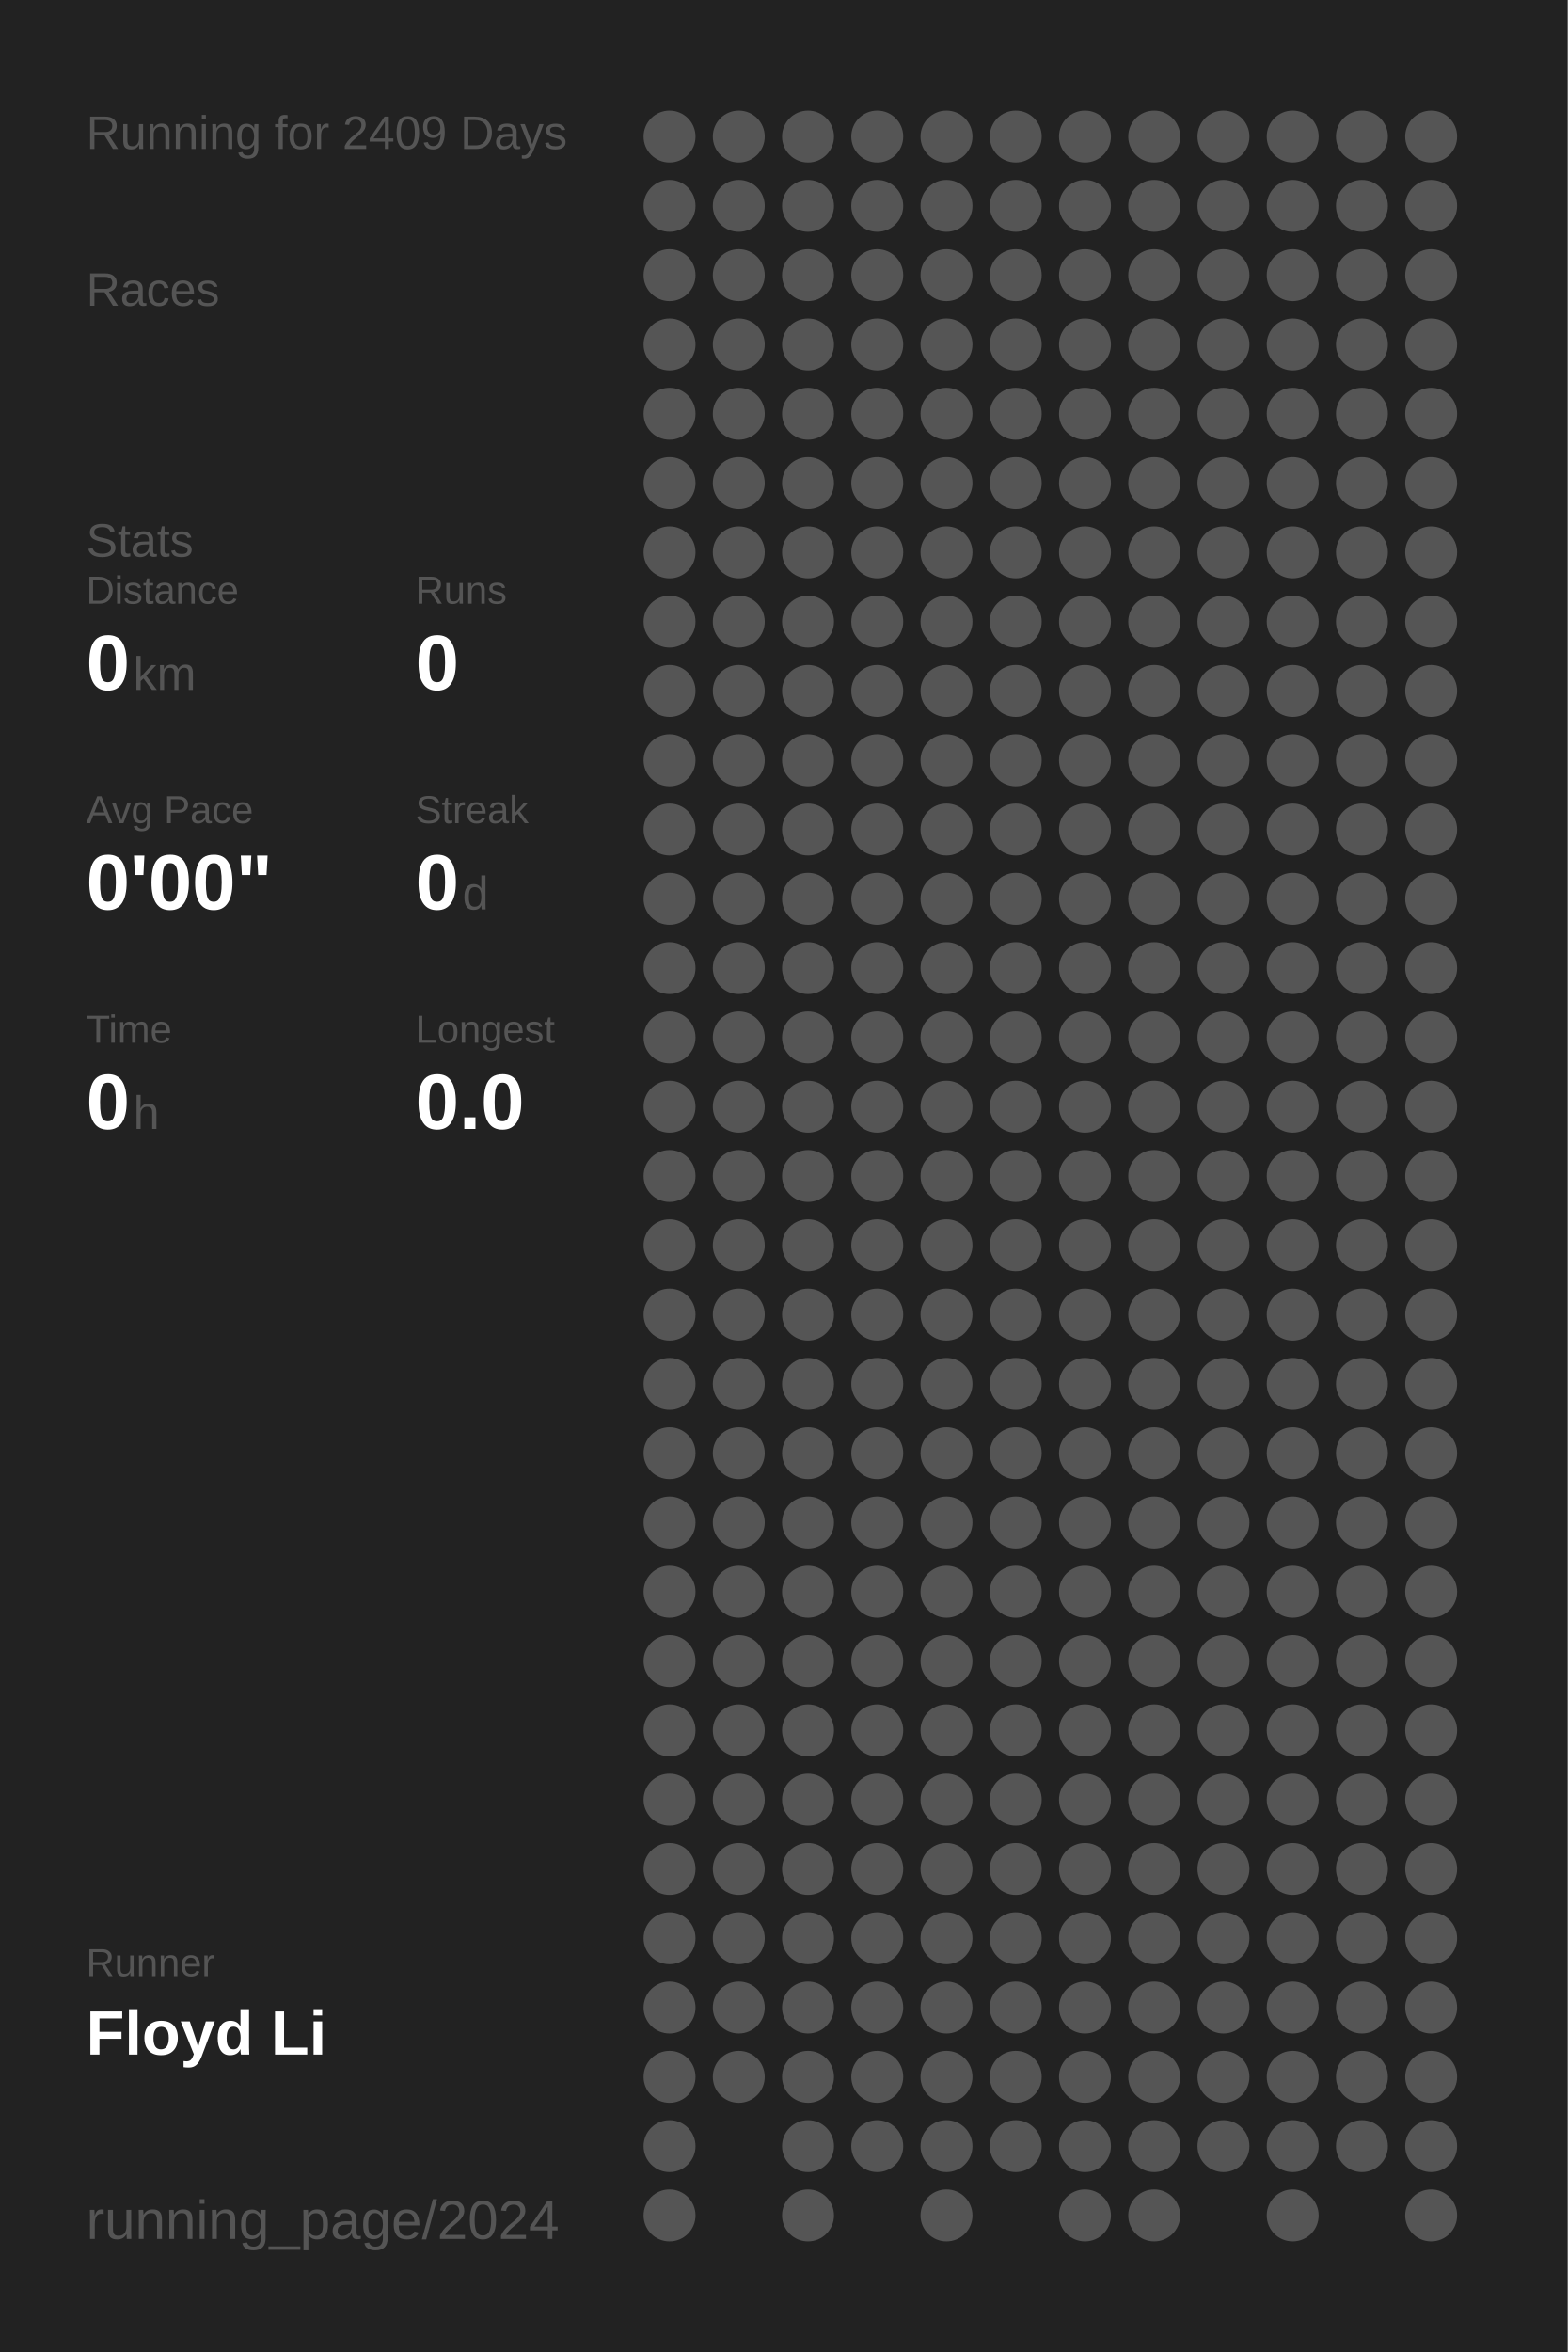
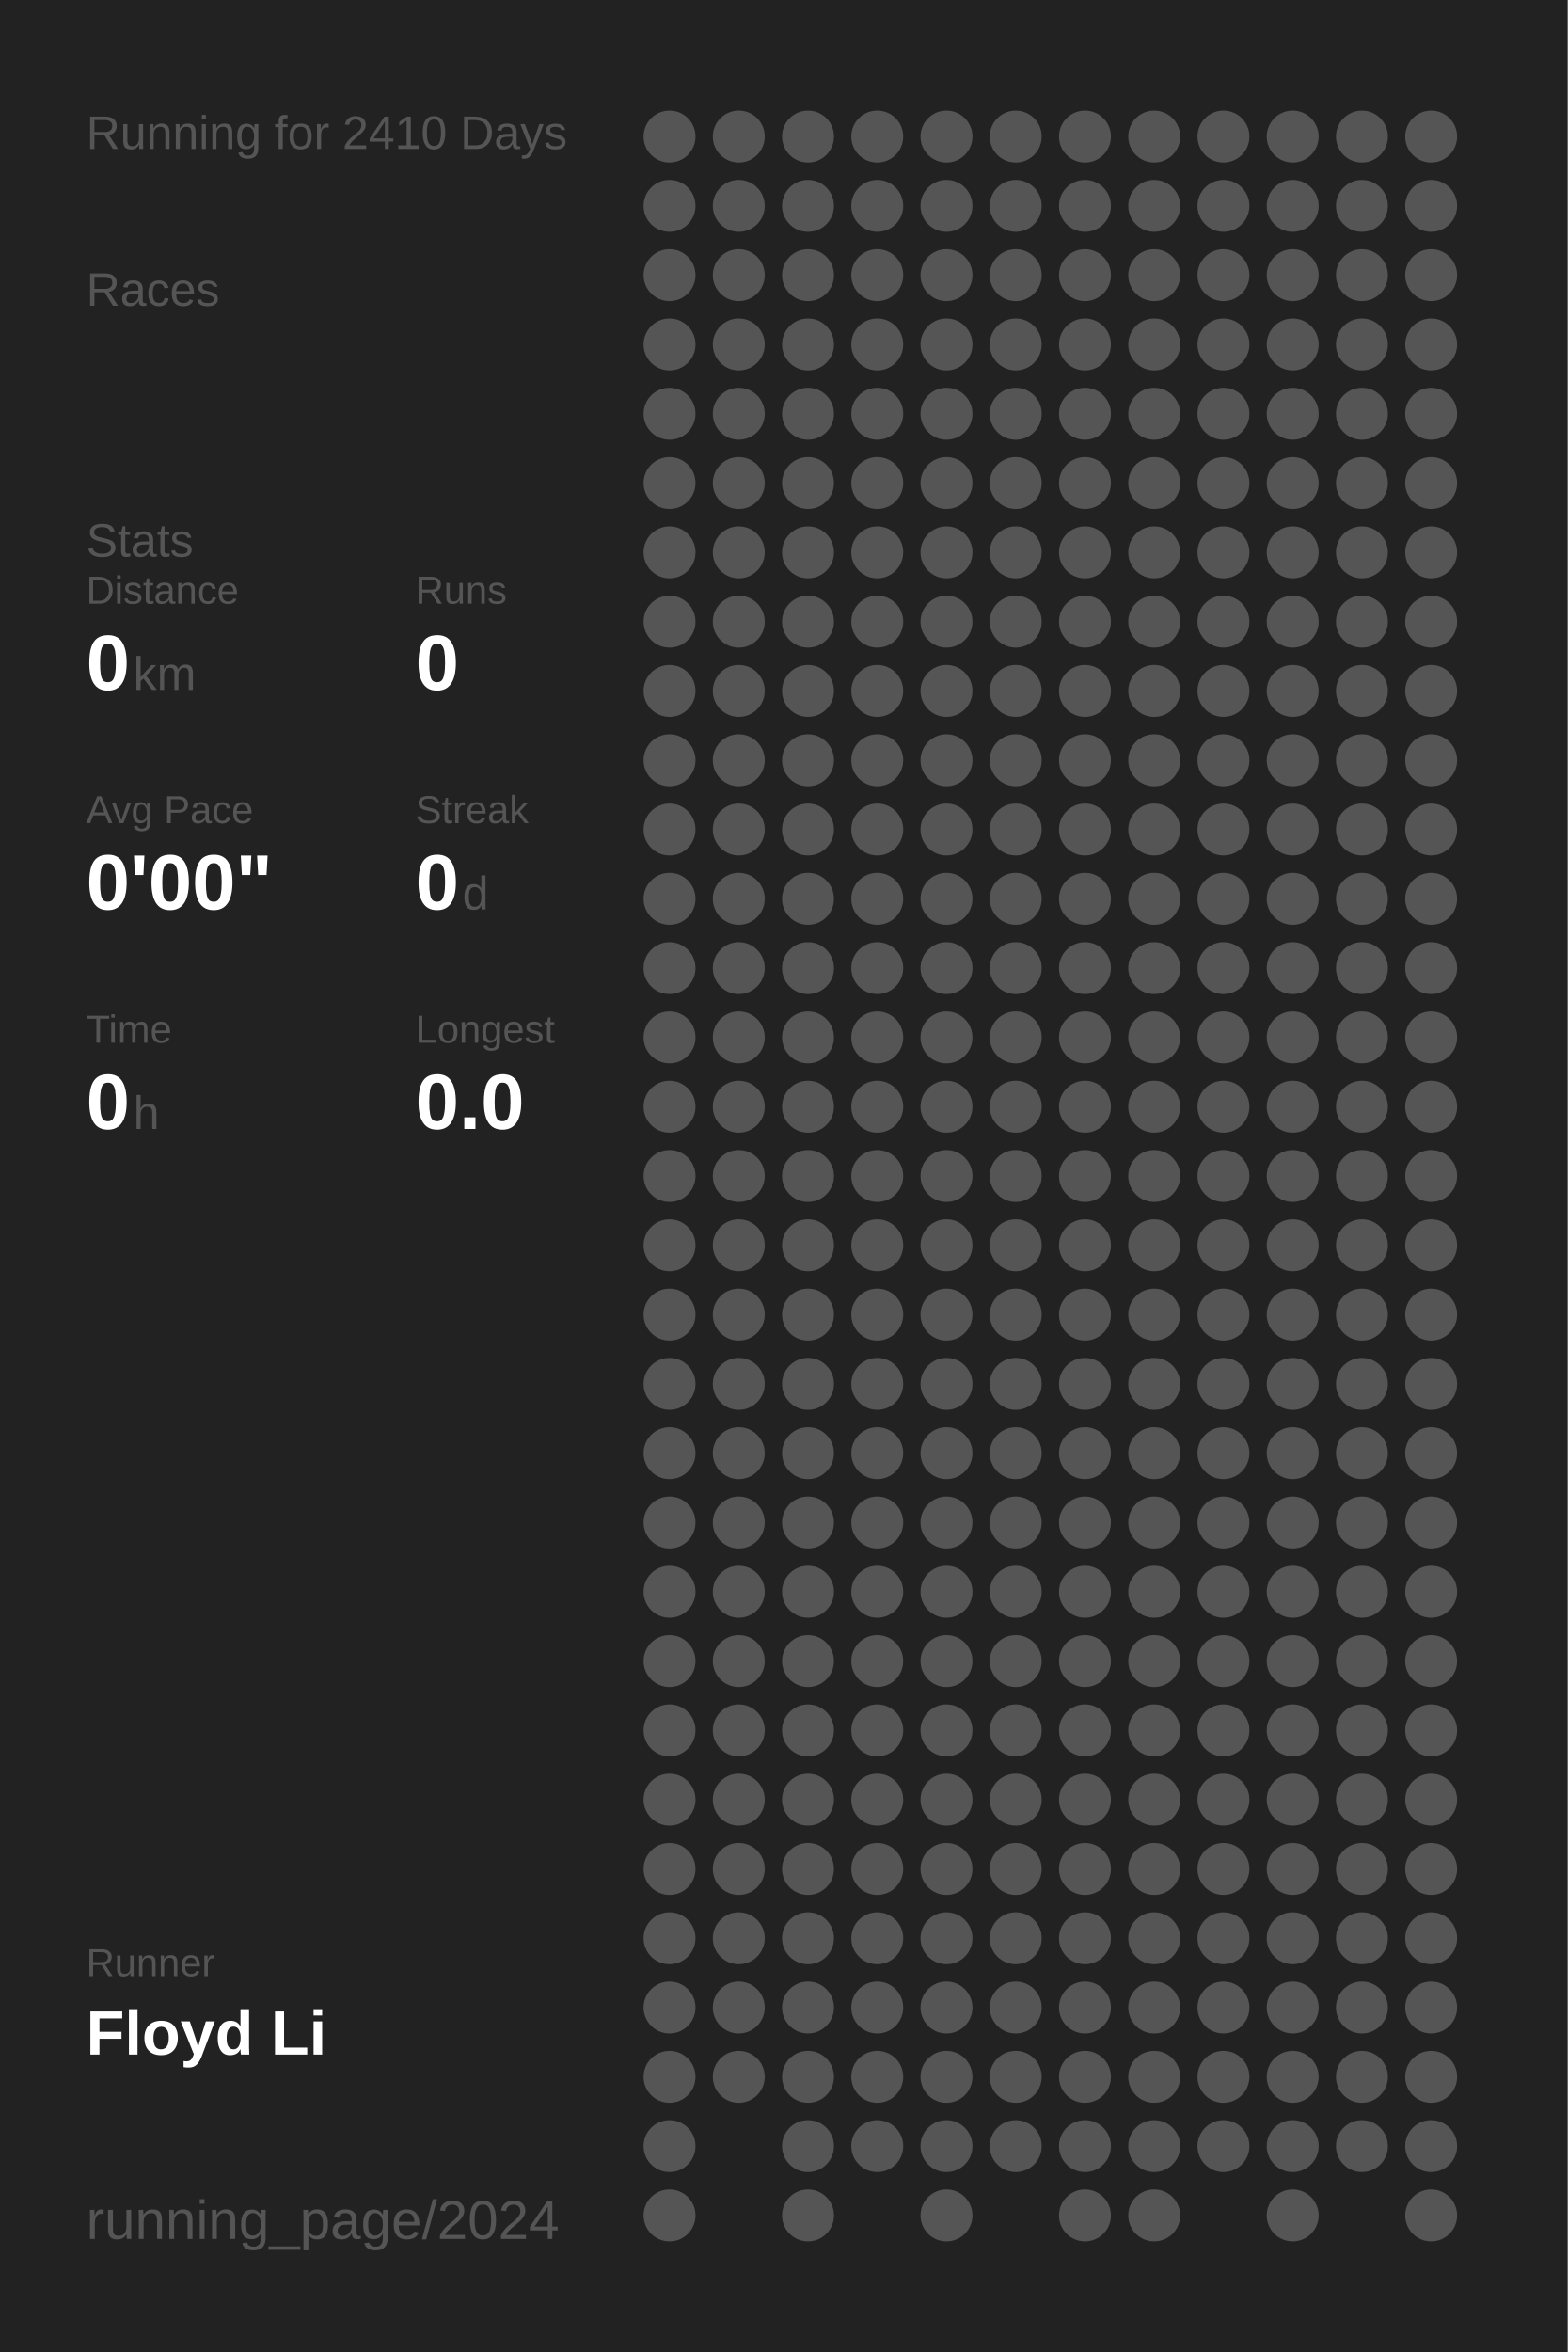
<svg xmlns="http://www.w3.org/2000/svg" baseProfile="full" height="300mm" version="1.1" viewBox="0,0,200,300" width="200mm">
  <defs />
  <rect fill="#222222" height="300" width="200" x="0" y="0" />
-   <text fill="#555555" style="font-size:6px; font-family:Arial;" x="11" y="19">Running for 2409 Days</text>
+   <text fill="#555555" style="font-size:6px; font-family:Arial;" x="11" y="19">Running for 2410 Days</text>
  <text fill="#555555" style="font-size:6px; font-family:Arial;" x="11" y="39">Races</text>
  <text fill="#555555" style="font-size:6px; font-family:Arial;" x="11" y="71">Stats</text>
  <text fill="#555555" style="font-size:5px; font-family:Arial;" x="11" y="77">Distance</text>
  <text fill="#FFFFFF" style="font-size:10px; font-family:Arial; font-weight:bold;" x="11" y="88">0</text>
  <text fill="#555555" style="font-size:6px; font-family:Arial;" x="17" y="88">km</text>
  <text fill="#555555" style="font-size:5px; font-family:Arial;" x="53" y="77">Runs</text>
  <text fill="#FFFFFF" style="font-size:10px; font-family:Arial; font-weight:bold;" x="53" y="88">0</text>
  <text fill="#555555" style="font-size:5px; font-family:Arial;" x="11" y="105">Avg Pace</text>
  <text fill="#FFFFFF" style="font-size:10px; font-family:Arial; font-weight:bold;" x="11" y="116">0'00"</text>
  <text fill="#555555" style="font-size:5px; font-family:Arial;" x="53" y="105">Streak</text>
  <text fill="#FFFFFF" style="font-size:10px; font-family:Arial; font-weight:bold;" x="53" y="116">0</text>
  <text fill="#555555" style="font-size:6px; font-family:Arial;" x="59" y="116">d</text>
  <text fill="#555555" style="font-size:5px; font-family:Arial;" x="11" y="133">Time</text>
  <text fill="#FFFFFF" style="font-size:10px; font-family:Arial; font-weight:bold;" x="11" y="144">0</text>
  <text fill="#555555" style="font-size:6px; font-family:Arial;" x="17" y="144">h</text>
  <text fill="#555555" style="font-size:5px; font-family:Arial;" x="53" y="133">Longest</text>
  <text fill="#FFFFFF" style="font-size:10px; font-family:Arial; font-weight:bold;" x="53" y="144">0.0</text>
  <text fill="#555555" style="font-size:5px; font-family:Arial;" x="11" y="252.065">Runner</text>
  <text fill="#FFFFFF" style="font-size:8px; font-family:Arial; font-weight:bold;" x="11" y="262.065">Floyd Li</text>
  <text fill="#555555" style="font-size:7px; font-family:Arial;" x="11" y="285.581">running_page/2024</text>
  <circle cx="85.417" cy="17.419" fill="#555555" r="3.312" />
  <circle cx="85.417" cy="26.258" fill="#555555" r="3.312" />
  <circle cx="85.417" cy="35.097" fill="#555555" r="3.312" />
  <circle cx="85.417" cy="43.935" fill="#555555" r="3.312" />
  <circle cx="85.417" cy="52.774" fill="#555555" r="3.312" />
  <circle cx="85.417" cy="61.613" fill="#555555" r="3.312" />
  <circle cx="85.417" cy="70.452" fill="#555555" r="3.312" />
  <circle cx="85.417" cy="79.29" fill="#555555" r="3.312" />
  <circle cx="85.417" cy="88.129" fill="#555555" r="3.312" />
  <circle cx="85.417" cy="96.968" fill="#555555" r="3.312" />
  <circle cx="85.417" cy="105.806" fill="#555555" r="3.312" />
  <circle cx="85.417" cy="114.645" fill="#555555" r="3.312" />
  <circle cx="85.417" cy="123.484" fill="#555555" r="3.312" />
  <circle cx="85.417" cy="132.323" fill="#555555" r="3.312" />
  <circle cx="85.417" cy="141.161" fill="#555555" r="3.312" />
  <circle cx="85.417" cy="150" fill="#555555" r="3.312" />
  <circle cx="85.417" cy="158.839" fill="#555555" r="3.312" />
  <circle cx="85.417" cy="167.677" fill="#555555" r="3.312" />
  <circle cx="85.417" cy="176.516" fill="#555555" r="3.312" />
  <circle cx="85.417" cy="185.355" fill="#555555" r="3.312" />
  <circle cx="85.417" cy="194.194" fill="#555555" r="3.312" />
  <circle cx="85.417" cy="203.032" fill="#555555" r="3.312" />
  <circle cx="85.417" cy="211.871" fill="#555555" r="3.312" />
  <circle cx="85.417" cy="220.71" fill="#555555" r="3.312" />
  <circle cx="85.417" cy="229.548" fill="#555555" r="3.312" />
  <circle cx="85.417" cy="238.387" fill="#555555" r="3.312" />
  <circle cx="85.417" cy="247.226" fill="#555555" r="3.312" />
  <circle cx="85.417" cy="256.065" fill="#555555" r="3.312" />
  <circle cx="85.417" cy="264.903" fill="#555555" r="3.312" />
  <circle cx="85.417" cy="273.742" fill="#555555" r="3.312" />
  <circle cx="85.417" cy="282.581" fill="#555555" r="3.312" />
  <circle cx="94.25" cy="17.419" fill="#555555" r="3.312" />
  <circle cx="94.25" cy="26.258" fill="#555555" r="3.312" />
  <circle cx="94.25" cy="35.097" fill="#555555" r="3.312" />
  <circle cx="94.25" cy="43.935" fill="#555555" r="3.312" />
  <circle cx="94.25" cy="52.774" fill="#555555" r="3.312" />
  <circle cx="94.25" cy="61.613" fill="#555555" r="3.312" />
  <circle cx="94.25" cy="70.452" fill="#555555" r="3.312" />
  <circle cx="94.25" cy="79.29" fill="#555555" r="3.312" />
  <circle cx="94.25" cy="88.129" fill="#555555" r="3.312" />
  <circle cx="94.25" cy="96.968" fill="#555555" r="3.312" />
  <circle cx="94.25" cy="105.806" fill="#555555" r="3.312" />
  <circle cx="94.25" cy="114.645" fill="#555555" r="3.312" />
  <circle cx="94.25" cy="123.484" fill="#555555" r="3.312" />
  <circle cx="94.25" cy="132.323" fill="#555555" r="3.312" />
  <circle cx="94.25" cy="141.161" fill="#555555" r="3.312" />
  <circle cx="94.25" cy="150" fill="#555555" r="3.312" />
  <circle cx="94.25" cy="158.839" fill="#555555" r="3.312" />
  <circle cx="94.25" cy="167.677" fill="#555555" r="3.312" />
  <circle cx="94.25" cy="176.516" fill="#555555" r="3.312" />
  <circle cx="94.25" cy="185.355" fill="#555555" r="3.312" />
  <circle cx="94.25" cy="194.194" fill="#555555" r="3.312" />
  <circle cx="94.25" cy="203.032" fill="#555555" r="3.312" />
  <circle cx="94.25" cy="211.871" fill="#555555" r="3.312" />
  <circle cx="94.25" cy="220.71" fill="#555555" r="3.312" />
  <circle cx="94.25" cy="229.548" fill="#555555" r="3.312" />
  <circle cx="94.25" cy="238.387" fill="#555555" r="3.312" />
  <circle cx="94.25" cy="247.226" fill="#555555" r="3.312" />
  <circle cx="94.25" cy="256.065" fill="#555555" r="3.312" />
  <circle cx="94.25" cy="264.903" fill="#555555" r="3.312" />
  <circle cx="103.083" cy="17.419" fill="#555555" r="3.312" />
  <circle cx="103.083" cy="26.258" fill="#555555" r="3.312" />
  <circle cx="103.083" cy="35.097" fill="#555555" r="3.312" />
  <circle cx="103.083" cy="43.935" fill="#555555" r="3.312" />
  <circle cx="103.083" cy="52.774" fill="#555555" r="3.312" />
  <circle cx="103.083" cy="61.613" fill="#555555" r="3.312" />
  <circle cx="103.083" cy="70.452" fill="#555555" r="3.312" />
  <circle cx="103.083" cy="79.29" fill="#555555" r="3.312" />
  <circle cx="103.083" cy="88.129" fill="#555555" r="3.312" />
  <circle cx="103.083" cy="96.968" fill="#555555" r="3.312" />
  <circle cx="103.083" cy="105.806" fill="#555555" r="3.312" />
  <circle cx="103.083" cy="114.645" fill="#555555" r="3.312" />
  <circle cx="103.083" cy="123.484" fill="#555555" r="3.312" />
  <circle cx="103.083" cy="132.323" fill="#555555" r="3.312" />
  <circle cx="103.083" cy="141.161" fill="#555555" r="3.312" />
  <circle cx="103.083" cy="150" fill="#555555" r="3.312" />
  <circle cx="103.083" cy="158.839" fill="#555555" r="3.312" />
  <circle cx="103.083" cy="167.677" fill="#555555" r="3.312" />
  <circle cx="103.083" cy="176.516" fill="#555555" r="3.312" />
  <circle cx="103.083" cy="185.355" fill="#555555" r="3.312" />
  <circle cx="103.083" cy="194.194" fill="#555555" r="3.312" />
  <circle cx="103.083" cy="203.032" fill="#555555" r="3.312" />
  <circle cx="103.083" cy="211.871" fill="#555555" r="3.312" />
  <circle cx="103.083" cy="220.71" fill="#555555" r="3.312" />
  <circle cx="103.083" cy="229.548" fill="#555555" r="3.312" />
  <circle cx="103.083" cy="238.387" fill="#555555" r="3.312" />
  <circle cx="103.083" cy="247.226" fill="#555555" r="3.312" />
  <circle cx="103.083" cy="256.065" fill="#555555" r="3.312" />
  <circle cx="103.083" cy="264.903" fill="#555555" r="3.312" />
  <circle cx="103.083" cy="273.742" fill="#555555" r="3.312" />
  <circle cx="103.083" cy="282.581" fill="#555555" r="3.312" />
  <circle cx="111.917" cy="17.419" fill="#555555" r="3.312" />
  <circle cx="111.917" cy="26.258" fill="#555555" r="3.312" />
  <circle cx="111.917" cy="35.097" fill="#555555" r="3.312" />
  <circle cx="111.917" cy="43.935" fill="#555555" r="3.312" />
  <circle cx="111.917" cy="52.774" fill="#555555" r="3.312" />
  <circle cx="111.917" cy="61.613" fill="#555555" r="3.312" />
  <circle cx="111.917" cy="70.452" fill="#555555" r="3.312" />
  <circle cx="111.917" cy="79.29" fill="#555555" r="3.312" />
  <circle cx="111.917" cy="88.129" fill="#555555" r="3.312" />
  <circle cx="111.917" cy="96.968" fill="#555555" r="3.312" />
  <circle cx="111.917" cy="105.806" fill="#555555" r="3.312" />
  <circle cx="111.917" cy="114.645" fill="#555555" r="3.312" />
  <circle cx="111.917" cy="123.484" fill="#555555" r="3.312" />
  <circle cx="111.917" cy="132.323" fill="#555555" r="3.312" />
  <circle cx="111.917" cy="141.161" fill="#555555" r="3.312" />
  <circle cx="111.917" cy="150" fill="#555555" r="3.312" />
  <circle cx="111.917" cy="158.839" fill="#555555" r="3.312" />
  <circle cx="111.917" cy="167.677" fill="#555555" r="3.312" />
  <circle cx="111.917" cy="176.516" fill="#555555" r="3.312" />
  <circle cx="111.917" cy="185.355" fill="#555555" r="3.312" />
  <circle cx="111.917" cy="194.194" fill="#555555" r="3.312" />
  <circle cx="111.917" cy="203.032" fill="#555555" r="3.312" />
  <circle cx="111.917" cy="211.871" fill="#555555" r="3.312" />
  <circle cx="111.917" cy="220.71" fill="#555555" r="3.312" />
  <circle cx="111.917" cy="229.548" fill="#555555" r="3.312" />
  <circle cx="111.917" cy="238.387" fill="#555555" r="3.312" />
  <circle cx="111.917" cy="247.226" fill="#555555" r="3.312" />
  <circle cx="111.917" cy="256.065" fill="#555555" r="3.312" />
  <circle cx="111.917" cy="264.903" fill="#555555" r="3.312" />
  <circle cx="111.917" cy="273.742" fill="#555555" r="3.312" />
  <circle cx="120.75" cy="17.419" fill="#555555" r="3.312" />
  <circle cx="120.75" cy="26.258" fill="#555555" r="3.312" />
  <circle cx="120.75" cy="35.097" fill="#555555" r="3.312" />
  <circle cx="120.75" cy="43.935" fill="#555555" r="3.312" />
  <circle cx="120.75" cy="52.774" fill="#555555" r="3.312" />
  <circle cx="120.75" cy="61.613" fill="#555555" r="3.312" />
  <circle cx="120.75" cy="70.452" fill="#555555" r="3.312" />
  <circle cx="120.75" cy="79.29" fill="#555555" r="3.312" />
  <circle cx="120.75" cy="88.129" fill="#555555" r="3.312" />
  <circle cx="120.75" cy="96.968" fill="#555555" r="3.312" />
  <circle cx="120.75" cy="105.806" fill="#555555" r="3.312" />
  <circle cx="120.75" cy="114.645" fill="#555555" r="3.312" />
  <circle cx="120.75" cy="123.484" fill="#555555" r="3.312" />
  <circle cx="120.75" cy="132.323" fill="#555555" r="3.312" />
  <circle cx="120.75" cy="141.161" fill="#555555" r="3.312" />
  <circle cx="120.75" cy="150" fill="#555555" r="3.312" />
  <circle cx="120.75" cy="158.839" fill="#555555" r="3.312" />
  <circle cx="120.75" cy="167.677" fill="#555555" r="3.312" />
  <circle cx="120.75" cy="176.516" fill="#555555" r="3.312" />
  <circle cx="120.75" cy="185.355" fill="#555555" r="3.312" />
  <circle cx="120.75" cy="194.194" fill="#555555" r="3.312" />
  <circle cx="120.75" cy="203.032" fill="#555555" r="3.312" />
  <circle cx="120.75" cy="211.871" fill="#555555" r="3.312" />
  <circle cx="120.75" cy="220.71" fill="#555555" r="3.312" />
  <circle cx="120.75" cy="229.548" fill="#555555" r="3.312" />
  <circle cx="120.75" cy="238.387" fill="#555555" r="3.312" />
  <circle cx="120.75" cy="247.226" fill="#555555" r="3.312" />
  <circle cx="120.75" cy="256.065" fill="#555555" r="3.312" />
  <circle cx="120.75" cy="264.903" fill="#555555" r="3.312" />
  <circle cx="120.75" cy="273.742" fill="#555555" r="3.312" />
  <circle cx="120.75" cy="282.581" fill="#555555" r="3.312" />
  <circle cx="129.583" cy="17.419" fill="#555555" r="3.312" />
  <circle cx="129.583" cy="26.258" fill="#555555" r="3.312" />
  <circle cx="129.583" cy="35.097" fill="#555555" r="3.312" />
  <circle cx="129.583" cy="43.935" fill="#555555" r="3.312" />
  <circle cx="129.583" cy="52.774" fill="#555555" r="3.312" />
  <circle cx="129.583" cy="61.613" fill="#555555" r="3.312" />
  <circle cx="129.583" cy="70.452" fill="#555555" r="3.312" />
  <circle cx="129.583" cy="79.29" fill="#555555" r="3.312" />
  <circle cx="129.583" cy="88.129" fill="#555555" r="3.312" />
  <circle cx="129.583" cy="96.968" fill="#555555" r="3.312" />
  <circle cx="129.583" cy="105.806" fill="#555555" r="3.312" />
  <circle cx="129.583" cy="114.645" fill="#555555" r="3.312" />
  <circle cx="129.583" cy="123.484" fill="#555555" r="3.312" />
  <circle cx="129.583" cy="132.323" fill="#555555" r="3.312" />
  <circle cx="129.583" cy="141.161" fill="#555555" r="3.312" />
  <circle cx="129.583" cy="150" fill="#555555" r="3.312" />
  <circle cx="129.583" cy="158.839" fill="#555555" r="3.312" />
  <circle cx="129.583" cy="167.677" fill="#555555" r="3.312" />
  <circle cx="129.583" cy="176.516" fill="#555555" r="3.312" />
  <circle cx="129.583" cy="185.355" fill="#555555" r="3.312" />
  <circle cx="129.583" cy="194.194" fill="#555555" r="3.312" />
  <circle cx="129.583" cy="203.032" fill="#555555" r="3.312" />
  <circle cx="129.583" cy="211.871" fill="#555555" r="3.312" />
  <circle cx="129.583" cy="220.71" fill="#555555" r="3.312" />
  <circle cx="129.583" cy="229.548" fill="#555555" r="3.312" />
  <circle cx="129.583" cy="238.387" fill="#555555" r="3.312" />
  <circle cx="129.583" cy="247.226" fill="#555555" r="3.312" />
  <circle cx="129.583" cy="256.065" fill="#555555" r="3.312" />
  <circle cx="129.583" cy="264.903" fill="#555555" r="3.312" />
  <circle cx="129.583" cy="273.742" fill="#555555" r="3.312" />
  <circle cx="138.417" cy="17.419" fill="#555555" r="3.312" />
  <circle cx="138.417" cy="26.258" fill="#555555" r="3.312" />
  <circle cx="138.417" cy="35.097" fill="#555555" r="3.312" />
  <circle cx="138.417" cy="43.935" fill="#555555" r="3.312" />
  <circle cx="138.417" cy="52.774" fill="#555555" r="3.312" />
  <circle cx="138.417" cy="61.613" fill="#555555" r="3.312" />
  <circle cx="138.417" cy="70.452" fill="#555555" r="3.312" />
  <circle cx="138.417" cy="79.29" fill="#555555" r="3.312" />
  <circle cx="138.417" cy="88.129" fill="#555555" r="3.312" />
  <circle cx="138.417" cy="96.968" fill="#555555" r="3.312" />
  <circle cx="138.417" cy="105.806" fill="#555555" r="3.312" />
  <circle cx="138.417" cy="114.645" fill="#555555" r="3.312" />
  <circle cx="138.417" cy="123.484" fill="#555555" r="3.312" />
  <circle cx="138.417" cy="132.323" fill="#555555" r="3.312" />
  <circle cx="138.417" cy="141.161" fill="#555555" r="3.312" />
  <circle cx="138.417" cy="150" fill="#555555" r="3.312" />
  <circle cx="138.417" cy="158.839" fill="#555555" r="3.312" />
  <circle cx="138.417" cy="167.677" fill="#555555" r="3.312" />
  <circle cx="138.417" cy="176.516" fill="#555555" r="3.312" />
  <circle cx="138.417" cy="185.355" fill="#555555" r="3.312" />
  <circle cx="138.417" cy="194.194" fill="#555555" r="3.312" />
  <circle cx="138.417" cy="203.032" fill="#555555" r="3.312" />
  <circle cx="138.417" cy="211.871" fill="#555555" r="3.312" />
  <circle cx="138.417" cy="220.71" fill="#555555" r="3.312" />
  <circle cx="138.417" cy="229.548" fill="#555555" r="3.312" />
  <circle cx="138.417" cy="238.387" fill="#555555" r="3.312" />
  <circle cx="138.417" cy="247.226" fill="#555555" r="3.312" />
  <circle cx="138.417" cy="256.065" fill="#555555" r="3.312" />
  <circle cx="138.417" cy="264.903" fill="#555555" r="3.312" />
  <circle cx="138.417" cy="273.742" fill="#555555" r="3.312" />
  <circle cx="138.417" cy="282.581" fill="#555555" r="3.312" />
  <circle cx="147.25" cy="17.419" fill="#555555" r="3.312" />
  <circle cx="147.25" cy="26.258" fill="#555555" r="3.312" />
  <circle cx="147.25" cy="35.097" fill="#555555" r="3.312" />
  <circle cx="147.25" cy="43.935" fill="#555555" r="3.312" />
  <circle cx="147.25" cy="52.774" fill="#555555" r="3.312" />
  <circle cx="147.25" cy="61.613" fill="#555555" r="3.312" />
  <circle cx="147.25" cy="70.452" fill="#555555" r="3.312" />
  <circle cx="147.25" cy="79.29" fill="#555555" r="3.312" />
  <circle cx="147.25" cy="88.129" fill="#555555" r="3.312" />
  <circle cx="147.25" cy="96.968" fill="#555555" r="3.312" />
  <circle cx="147.25" cy="105.806" fill="#555555" r="3.312" />
  <circle cx="147.25" cy="114.645" fill="#555555" r="3.312" />
  <circle cx="147.25" cy="123.484" fill="#555555" r="3.312" />
  <circle cx="147.25" cy="132.323" fill="#555555" r="3.312" />
  <circle cx="147.25" cy="141.161" fill="#555555" r="3.312" />
  <circle cx="147.25" cy="150" fill="#555555" r="3.312" />
  <circle cx="147.25" cy="158.839" fill="#555555" r="3.312" />
  <circle cx="147.25" cy="167.677" fill="#555555" r="3.312" />
  <circle cx="147.25" cy="176.516" fill="#555555" r="3.312" />
  <circle cx="147.25" cy="185.355" fill="#555555" r="3.312" />
  <circle cx="147.25" cy="194.194" fill="#555555" r="3.312" />
  <circle cx="147.25" cy="203.032" fill="#555555" r="3.312" />
  <circle cx="147.25" cy="211.871" fill="#555555" r="3.312" />
  <circle cx="147.25" cy="220.71" fill="#555555" r="3.312" />
  <circle cx="147.25" cy="229.548" fill="#555555" r="3.312" />
  <circle cx="147.25" cy="238.387" fill="#555555" r="3.312" />
  <circle cx="147.25" cy="247.226" fill="#555555" r="3.312" />
  <circle cx="147.25" cy="256.065" fill="#555555" r="3.312" />
  <circle cx="147.25" cy="264.903" fill="#555555" r="3.312" />
  <circle cx="147.25" cy="273.742" fill="#555555" r="3.312" />
  <circle cx="147.25" cy="282.581" fill="#555555" r="3.312" />
  <circle cx="156.083" cy="17.419" fill="#555555" r="3.312" />
  <circle cx="156.083" cy="26.258" fill="#555555" r="3.312" />
  <circle cx="156.083" cy="35.097" fill="#555555" r="3.312" />
  <circle cx="156.083" cy="43.935" fill="#555555" r="3.312" />
  <circle cx="156.083" cy="52.774" fill="#555555" r="3.312" />
  <circle cx="156.083" cy="61.613" fill="#555555" r="3.312" />
  <circle cx="156.083" cy="70.452" fill="#555555" r="3.312" />
  <circle cx="156.083" cy="79.29" fill="#555555" r="3.312" />
  <circle cx="156.083" cy="88.129" fill="#555555" r="3.312" />
  <circle cx="156.083" cy="96.968" fill="#555555" r="3.312" />
  <circle cx="156.083" cy="105.806" fill="#555555" r="3.312" />
  <circle cx="156.083" cy="114.645" fill="#555555" r="3.312" />
  <circle cx="156.083" cy="123.484" fill="#555555" r="3.312" />
  <circle cx="156.083" cy="132.323" fill="#555555" r="3.312" />
  <circle cx="156.083" cy="141.161" fill="#555555" r="3.312" />
  <circle cx="156.083" cy="150" fill="#555555" r="3.312" />
  <circle cx="156.083" cy="158.839" fill="#555555" r="3.312" />
  <circle cx="156.083" cy="167.677" fill="#555555" r="3.312" />
  <circle cx="156.083" cy="176.516" fill="#555555" r="3.312" />
  <circle cx="156.083" cy="185.355" fill="#555555" r="3.312" />
  <circle cx="156.083" cy="194.194" fill="#555555" r="3.312" />
  <circle cx="156.083" cy="203.032" fill="#555555" r="3.312" />
  <circle cx="156.083" cy="211.871" fill="#555555" r="3.312" />
  <circle cx="156.083" cy="220.71" fill="#555555" r="3.312" />
  <circle cx="156.083" cy="229.548" fill="#555555" r="3.312" />
  <circle cx="156.083" cy="238.387" fill="#555555" r="3.312" />
  <circle cx="156.083" cy="247.226" fill="#555555" r="3.312" />
  <circle cx="156.083" cy="256.065" fill="#555555" r="3.312" />
  <circle cx="156.083" cy="264.903" fill="#555555" r="3.312" />
  <circle cx="156.083" cy="273.742" fill="#555555" r="3.312" />
  <circle cx="164.917" cy="17.419" fill="#555555" r="3.312" />
  <circle cx="164.917" cy="26.258" fill="#555555" r="3.312" />
  <circle cx="164.917" cy="35.097" fill="#555555" r="3.312" />
  <circle cx="164.917" cy="43.935" fill="#555555" r="3.312" />
  <circle cx="164.917" cy="52.774" fill="#555555" r="3.312" />
  <circle cx="164.917" cy="61.613" fill="#555555" r="3.312" />
  <circle cx="164.917" cy="70.452" fill="#555555" r="3.312" />
  <circle cx="164.917" cy="79.29" fill="#555555" r="3.312" />
  <circle cx="164.917" cy="88.129" fill="#555555" r="3.312" />
  <circle cx="164.917" cy="96.968" fill="#555555" r="3.312" />
  <circle cx="164.917" cy="105.806" fill="#555555" r="3.312" />
  <circle cx="164.917" cy="114.645" fill="#555555" r="3.312" />
  <circle cx="164.917" cy="123.484" fill="#555555" r="3.312" />
  <circle cx="164.917" cy="132.323" fill="#555555" r="3.312" />
  <circle cx="164.917" cy="141.161" fill="#555555" r="3.312" />
  <circle cx="164.917" cy="150" fill="#555555" r="3.312" />
  <circle cx="164.917" cy="158.839" fill="#555555" r="3.312" />
  <circle cx="164.917" cy="167.677" fill="#555555" r="3.312" />
  <circle cx="164.917" cy="176.516" fill="#555555" r="3.312" />
  <circle cx="164.917" cy="185.355" fill="#555555" r="3.312" />
  <circle cx="164.917" cy="194.194" fill="#555555" r="3.312" />
  <circle cx="164.917" cy="203.032" fill="#555555" r="3.312" />
  <circle cx="164.917" cy="211.871" fill="#555555" r="3.312" />
  <circle cx="164.917" cy="220.71" fill="#555555" r="3.312" />
  <circle cx="164.917" cy="229.548" fill="#555555" r="3.312" />
  <circle cx="164.917" cy="238.387" fill="#555555" r="3.312" />
  <circle cx="164.917" cy="247.226" fill="#555555" r="3.312" />
  <circle cx="164.917" cy="256.065" fill="#555555" r="3.312" />
  <circle cx="164.917" cy="264.903" fill="#555555" r="3.312" />
  <circle cx="164.917" cy="273.742" fill="#555555" r="3.312" />
  <circle cx="164.917" cy="282.581" fill="#555555" r="3.312" />
  <circle cx="173.75" cy="17.419" fill="#555555" r="3.312" />
  <circle cx="173.75" cy="26.258" fill="#555555" r="3.312" />
  <circle cx="173.75" cy="35.097" fill="#555555" r="3.312" />
  <circle cx="173.75" cy="43.935" fill="#555555" r="3.312" />
  <circle cx="173.75" cy="52.774" fill="#555555" r="3.312" />
  <circle cx="173.75" cy="61.613" fill="#555555" r="3.312" />
  <circle cx="173.75" cy="70.452" fill="#555555" r="3.312" />
  <circle cx="173.75" cy="79.29" fill="#555555" r="3.312" />
  <circle cx="173.75" cy="88.129" fill="#555555" r="3.312" />
  <circle cx="173.75" cy="96.968" fill="#555555" r="3.312" />
  <circle cx="173.75" cy="105.806" fill="#555555" r="3.312" />
  <circle cx="173.75" cy="114.645" fill="#555555" r="3.312" />
  <circle cx="173.75" cy="123.484" fill="#555555" r="3.312" />
  <circle cx="173.75" cy="132.323" fill="#555555" r="3.312" />
  <circle cx="173.75" cy="141.161" fill="#555555" r="3.312" />
  <circle cx="173.75" cy="150" fill="#555555" r="3.312" />
  <circle cx="173.75" cy="158.839" fill="#555555" r="3.312" />
  <circle cx="173.75" cy="167.677" fill="#555555" r="3.312" />
  <circle cx="173.75" cy="176.516" fill="#555555" r="3.312" />
  <circle cx="173.75" cy="185.355" fill="#555555" r="3.312" />
  <circle cx="173.75" cy="194.194" fill="#555555" r="3.312" />
  <circle cx="173.75" cy="203.032" fill="#555555" r="3.312" />
  <circle cx="173.75" cy="211.871" fill="#555555" r="3.312" />
  <circle cx="173.75" cy="220.71" fill="#555555" r="3.312" />
  <circle cx="173.75" cy="229.548" fill="#555555" r="3.312" />
  <circle cx="173.75" cy="238.387" fill="#555555" r="3.312" />
  <circle cx="173.75" cy="247.226" fill="#555555" r="3.312" />
  <circle cx="173.75" cy="256.065" fill="#555555" r="3.312" />
  <circle cx="173.75" cy="264.903" fill="#555555" r="3.312" />
  <circle cx="173.75" cy="273.742" fill="#555555" r="3.312" />
  <circle cx="182.583" cy="17.419" fill="#555555" r="3.312" />
  <circle cx="182.583" cy="26.258" fill="#555555" r="3.312" />
  <circle cx="182.583" cy="35.097" fill="#555555" r="3.312" />
  <circle cx="182.583" cy="43.935" fill="#555555" r="3.312" />
  <circle cx="182.583" cy="52.774" fill="#555555" r="3.312" />
  <circle cx="182.583" cy="61.613" fill="#555555" r="3.312" />
  <circle cx="182.583" cy="70.452" fill="#555555" r="3.312" />
  <circle cx="182.583" cy="79.29" fill="#555555" r="3.312" />
  <circle cx="182.583" cy="88.129" fill="#555555" r="3.312" />
  <circle cx="182.583" cy="96.968" fill="#555555" r="3.312" />
  <circle cx="182.583" cy="105.806" fill="#555555" r="3.312" />
  <circle cx="182.583" cy="114.645" fill="#555555" r="3.312" />
  <circle cx="182.583" cy="123.484" fill="#555555" r="3.312" />
  <circle cx="182.583" cy="132.323" fill="#555555" r="3.312" />
  <circle cx="182.583" cy="141.161" fill="#555555" r="3.312" />
  <circle cx="182.583" cy="150" fill="#555555" r="3.312" />
  <circle cx="182.583" cy="158.839" fill="#555555" r="3.312" />
  <circle cx="182.583" cy="167.677" fill="#555555" r="3.312" />
  <circle cx="182.583" cy="176.516" fill="#555555" r="3.312" />
  <circle cx="182.583" cy="185.355" fill="#555555" r="3.312" />
  <circle cx="182.583" cy="194.194" fill="#555555" r="3.312" />
  <circle cx="182.583" cy="203.032" fill="#555555" r="3.312" />
  <circle cx="182.583" cy="211.871" fill="#555555" r="3.312" />
  <circle cx="182.583" cy="220.71" fill="#555555" r="3.312" />
  <circle cx="182.583" cy="229.548" fill="#555555" r="3.312" />
  <circle cx="182.583" cy="238.387" fill="#555555" r="3.312" />
  <circle cx="182.583" cy="247.226" fill="#555555" r="3.312" />
  <circle cx="182.583" cy="256.065" fill="#555555" r="3.312" />
  <circle cx="182.583" cy="264.903" fill="#555555" r="3.312" />
  <circle cx="182.583" cy="273.742" fill="#555555" r="3.312" />
  <circle cx="182.583" cy="282.581" fill="#555555" r="3.312" />
</svg>
